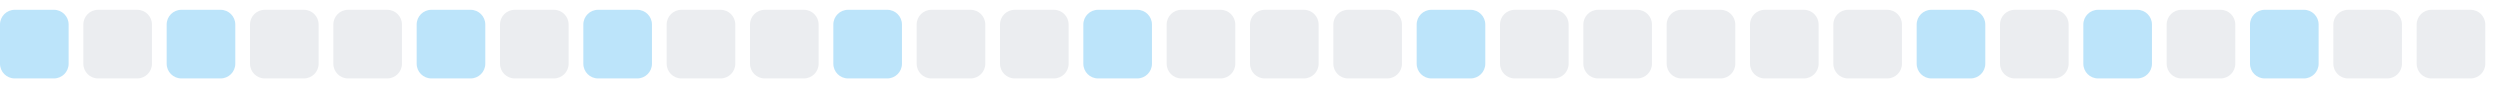
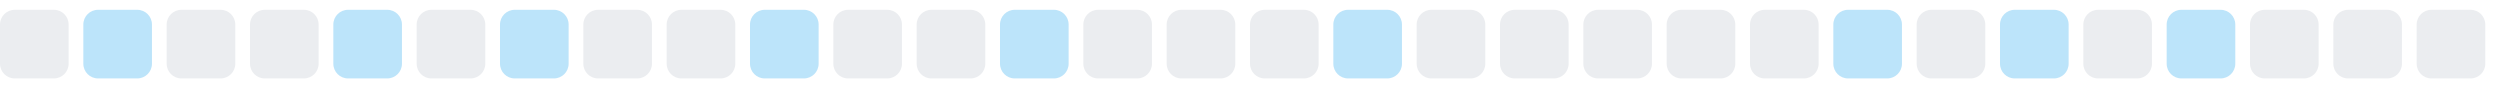
<svg xmlns="http://www.w3.org/2000/svg" width="255" height="9">
  <style>
        .level0 { fill: #ebedf0; }
        .level1 { fill: #bce4fa; }
        .level2 { fill: #75c7f7; }
        .level3 { fill: #30a9f2; }
        .level4 { fill: #008ee6; }
        @media (prefers-color-scheme: dark) {
          .level0 { fill: #161b22; }
          .level1 { fill: #0b3b5c; }
          .level2 { fill: #0a6299; }
          .level3 { fill: #008ee6; }
          .level4 { fill: #5bc4ff; }
        }
      </style>
-   <rect x="0.0" y="1" width="7" height="7" rx="1.5" ry="1.5" class="level1" />
-   <rect x="8.5" y="1" width="7" height="7" rx="1.5" ry="1.5" class="level0" />
-   <rect x="17.0" y="1" width="7" height="7" rx="1.5" ry="1.5" class="level1" />
+   <rect x="0.0" y="1" width="7" height="7" rx="1.5" ry="1.5" class="level0" />
+   <rect x="8.5" y="1" width="7" height="7" rx="1.5" ry="1.5" class="level1" />
+   <rect x="17.0" y="1" width="7" height="7" rx="1.5" ry="1.5" class="level0" />
  <rect x="25.5" y="1" width="7" height="7" rx="1.5" ry="1.5" class="level0" />
-   <rect x="34.0" y="1" width="7" height="7" rx="1.5" ry="1.5" class="level0" />
-   <rect x="42.5" y="1" width="7" height="7" rx="1.5" ry="1.5" class="level1" />
-   <rect x="51.0" y="1" width="7" height="7" rx="1.5" ry="1.5" class="level0" />
-   <rect x="59.5" y="1" width="7" height="7" rx="1.5" ry="1.5" class="level1" />
+   <rect x="34.0" y="1" width="7" height="7" rx="1.5" ry="1.5" class="level1" />
+   <rect x="42.5" y="1" width="7" height="7" rx="1.5" ry="1.5" class="level0" />
+   <rect x="51.0" y="1" width="7" height="7" rx="1.5" ry="1.5" class="level1" />
+   <rect x="59.5" y="1" width="7" height="7" rx="1.5" ry="1.5" class="level0" />
  <rect x="68.0" y="1" width="7" height="7" rx="1.5" ry="1.5" class="level0" />
-   <rect x="76.5" y="1" width="7" height="7" rx="1.5" ry="1.5" class="level0" />
-   <rect x="85.0" y="1" width="7" height="7" rx="1.5" ry="1.5" class="level1" />
+   <rect x="76.5" y="1" width="7" height="7" rx="1.5" ry="1.5" class="level1" />
+   <rect x="85.0" y="1" width="7" height="7" rx="1.5" ry="1.5" class="level0" />
  <rect x="93.5" y="1" width="7" height="7" rx="1.5" ry="1.5" class="level0" />
-   <rect x="102.0" y="1" width="7" height="7" rx="1.5" ry="1.5" class="level0" />
-   <rect x="110.5" y="1" width="7" height="7" rx="1.5" ry="1.5" class="level1" />
+   <rect x="102.0" y="1" width="7" height="7" rx="1.5" ry="1.5" class="level1" />
+   <rect x="110.5" y="1" width="7" height="7" rx="1.5" ry="1.5" class="level0" />
  <rect x="119.0" y="1" width="7" height="7" rx="1.5" ry="1.5" class="level0" />
  <rect x="127.5" y="1" width="7" height="7" rx="1.5" ry="1.5" class="level0" />
-   <rect x="136.0" y="1" width="7" height="7" rx="1.5" ry="1.5" class="level0" />
-   <rect x="144.5" y="1" width="7" height="7" rx="1.5" ry="1.5" class="level1" />
+   <rect x="136.0" y="1" width="7" height="7" rx="1.5" ry="1.5" class="level1" />
+   <rect x="144.5" y="1" width="7" height="7" rx="1.5" ry="1.5" class="level0" />
  <rect x="153.0" y="1" width="7" height="7" rx="1.5" ry="1.5" class="level0" />
  <rect x="161.5" y="1" width="7" height="7" rx="1.5" ry="1.5" class="level0" />
  <rect x="170.0" y="1" width="7" height="7" rx="1.5" ry="1.5" class="level0" />
  <rect x="178.5" y="1" width="7" height="7" rx="1.5" ry="1.5" class="level0" />
-   <rect x="187.0" y="1" width="7" height="7" rx="1.5" ry="1.5" class="level0" />
-   <rect x="195.5" y="1" width="7" height="7" rx="1.5" ry="1.5" class="level1" />
-   <rect x="204.0" y="1" width="7" height="7" rx="1.5" ry="1.5" class="level0" />
-   <rect x="212.5" y="1" width="7" height="7" rx="1.5" ry="1.5" class="level1" />
-   <rect x="221.0" y="1" width="7" height="7" rx="1.5" ry="1.5" class="level0" />
-   <rect x="229.5" y="1" width="7" height="7" rx="1.5" ry="1.5" class="level1" />
+   <rect x="187.0" y="1" width="7" height="7" rx="1.5" ry="1.5" class="level1" />
+   <rect x="195.5" y="1" width="7" height="7" rx="1.5" ry="1.5" class="level0" />
+   <rect x="204.0" y="1" width="7" height="7" rx="1.5" ry="1.5" class="level1" />
+   <rect x="212.5" y="1" width="7" height="7" rx="1.5" ry="1.5" class="level0" />
+   <rect x="221.0" y="1" width="7" height="7" rx="1.5" ry="1.5" class="level1" />
+   <rect x="229.5" y="1" width="7" height="7" rx="1.5" ry="1.5" class="level0" />
  <rect x="238.0" y="1" width="7" height="7" rx="1.5" ry="1.5" class="level0" />
  <rect x="246.5" y="1" width="7" height="7" rx="1.5" ry="1.5" class="level0" />
</svg>
